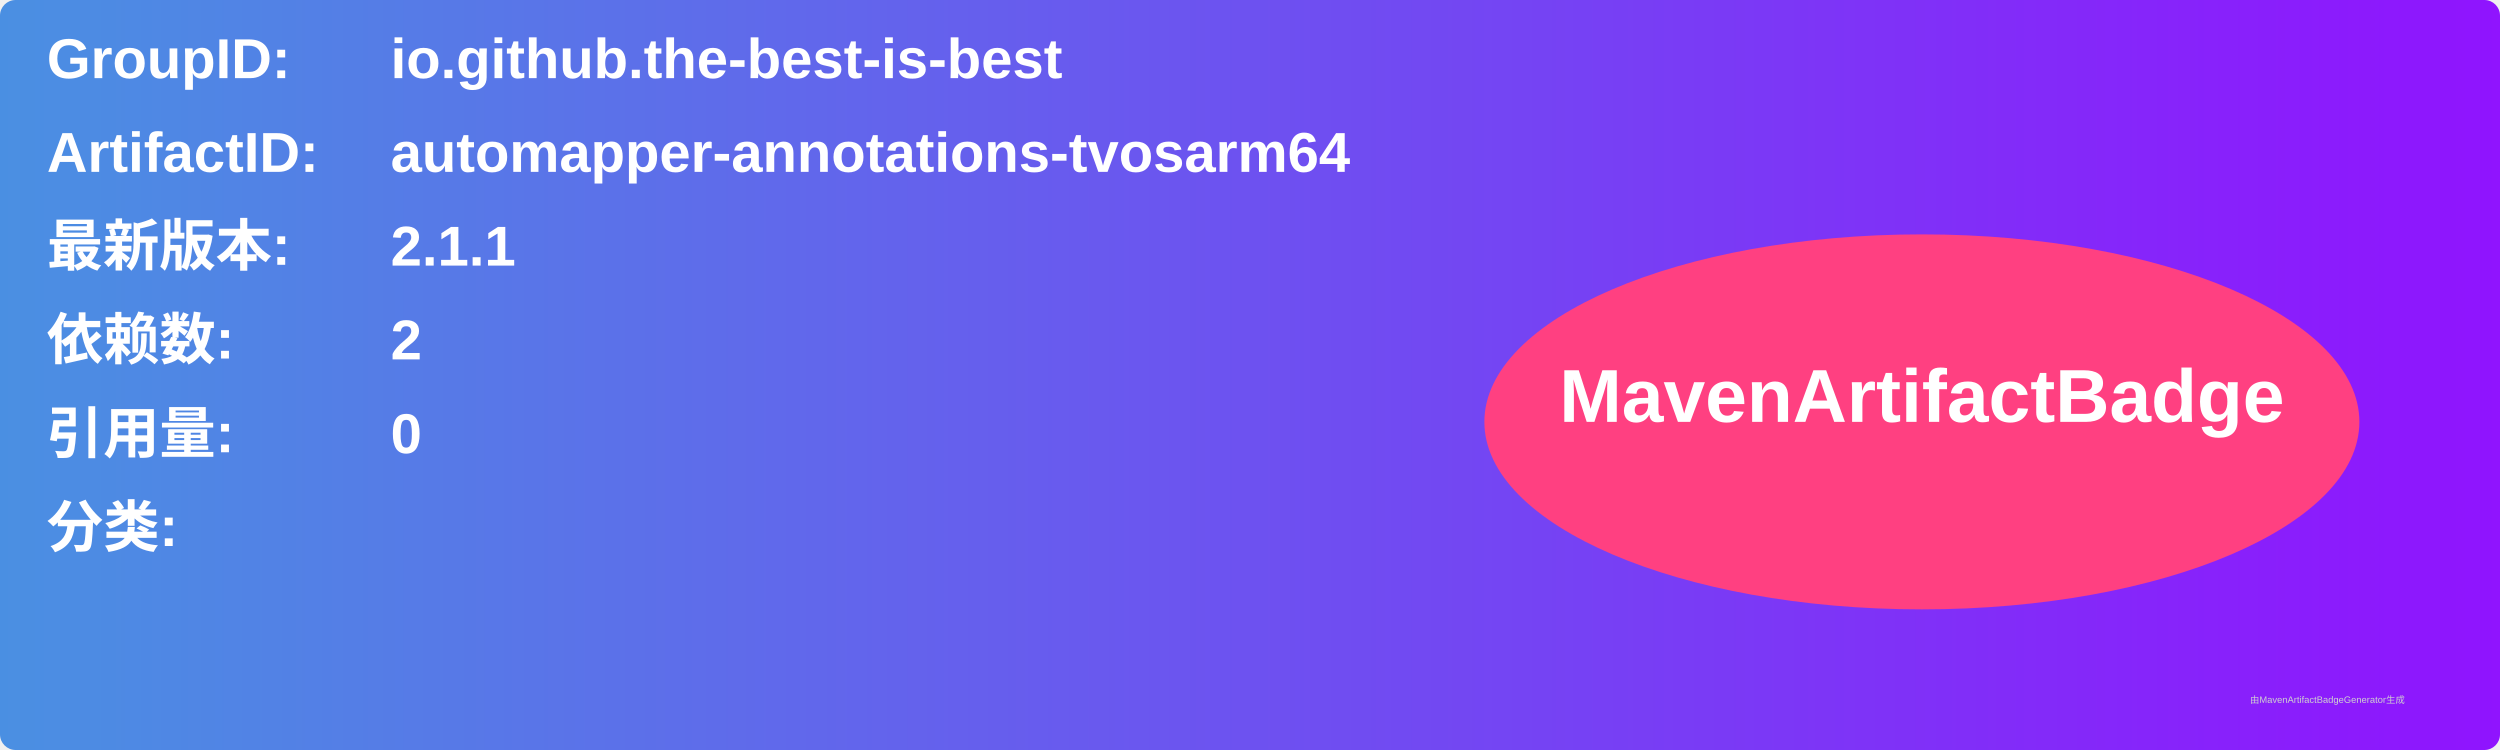
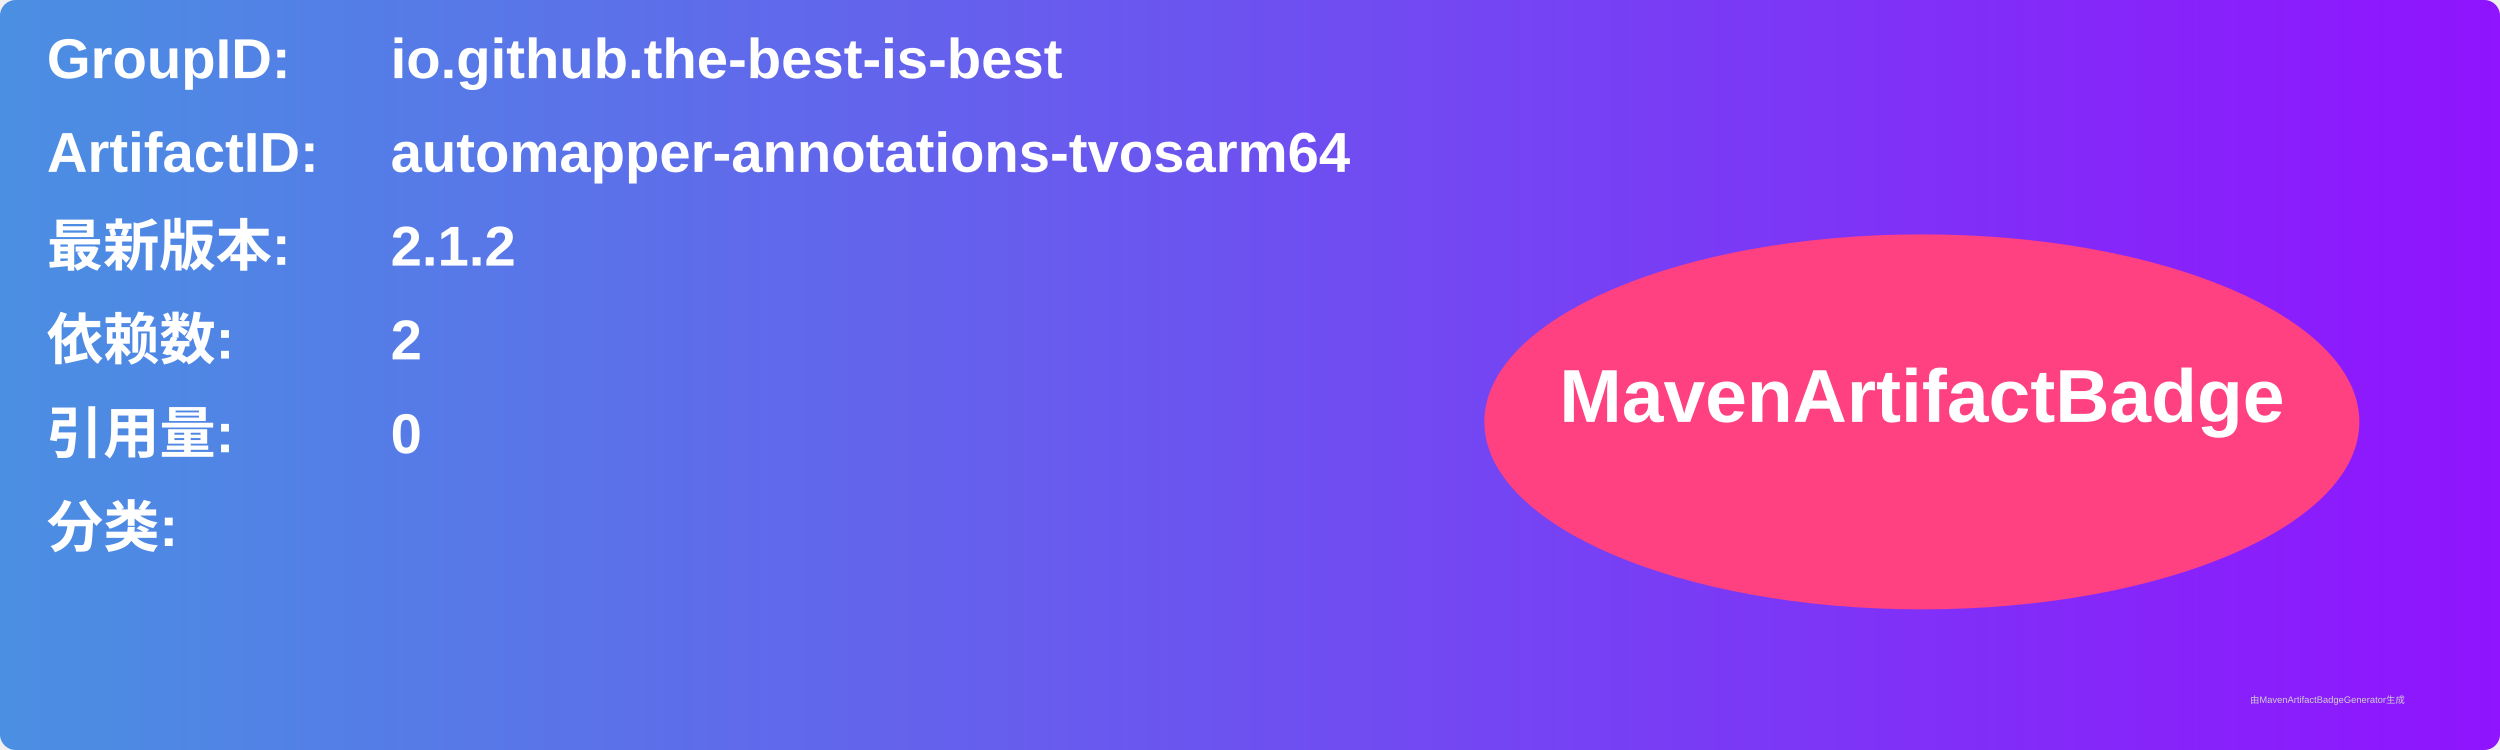
<svg xmlns="http://www.w3.org/2000/svg" width="800" height="240" viewBox="0 0 800 240">
  <linearGradient id="grad" x1="0%" y1="0%" x2="100%" y2="0%">
    <stop offset="0%" stop-color="#4a90e2" />
    <stop offset="100%" stop-color="#9013fe" />
  </linearGradient>
  <rect width="100%" height="100%" rx="5" ry="5" fill="url(#grad)" />
  <g transform="translate(15, 15)">
    <text x="0" y="10" font-family="Arial" font-size="18" fill="white" font-weight="bold" width="260">GroupID:</text>
    <text x="110" y="10" font-family="Arial" font-size="18" fill="white" font-weight="bold" width="460">io.github.the-best-is-best</text>
    <text x="0" y="40" font-family="Arial" font-size="18" fill="white" font-weight="bold" width="260">ArtifactID:</text>
    <text x="110" y="40" font-family="Arial" font-size="18" fill="white" font-weight="bold" width="460">automapper-annotations-tvosarm64</text>
    <text x="0" y="70" font-family="Arial" font-size="18" fill="white" font-weight="bold">最新版本:</text>
    <text x="110" y="70" font-family="Arial" font-size="18" fill="white" font-weight="bold">
-       <tspan font-weight="bold">2.1.1</tspan>
+       <tspan font-weight="bold">2.1.2</tspan>
    </text>
    <text x="0" y="100" font-family="Arial" font-size="18" fill="white" font-weight="bold">依赖数: </text>
    <text x="110" y="100" font-family="Arial" font-size="18" fill="white">
      <tspan font-weight="bold">2</tspan>
    </text>
    <text x="0" y="130" font-family="Arial" font-size="18" fill="white" font-weight="bold">引用量: </text>
    <text x="110" y="130" font-family="Arial" font-size="18" fill="white">
      <tspan font-weight="bold">0</tspan>
    </text>
    <text x="0" y="160" font-family="Arial" font-size="18" fill="white" font-weight="bold">分类:</text>
    <text x="10" y="190" font-family="Arial" font-size="10" fill="white">
      <tspan font-weight="bold" />
    </text>
    <ellipse cx="600" cy="120" rx="140" ry="60" fill="#ff4081" />
    <text x="600" y="120" text-anchor="middle" font-family="Arial" font-size="24" fill="white" font-weight="bold">MavenArtifactBadge</text>
  </g>
  <text x="720" y="225" font-family="Arial" font-size="3" fill="#d0d0d0">由MavenArtifactBadgeGenerator生成</text>
</svg>
